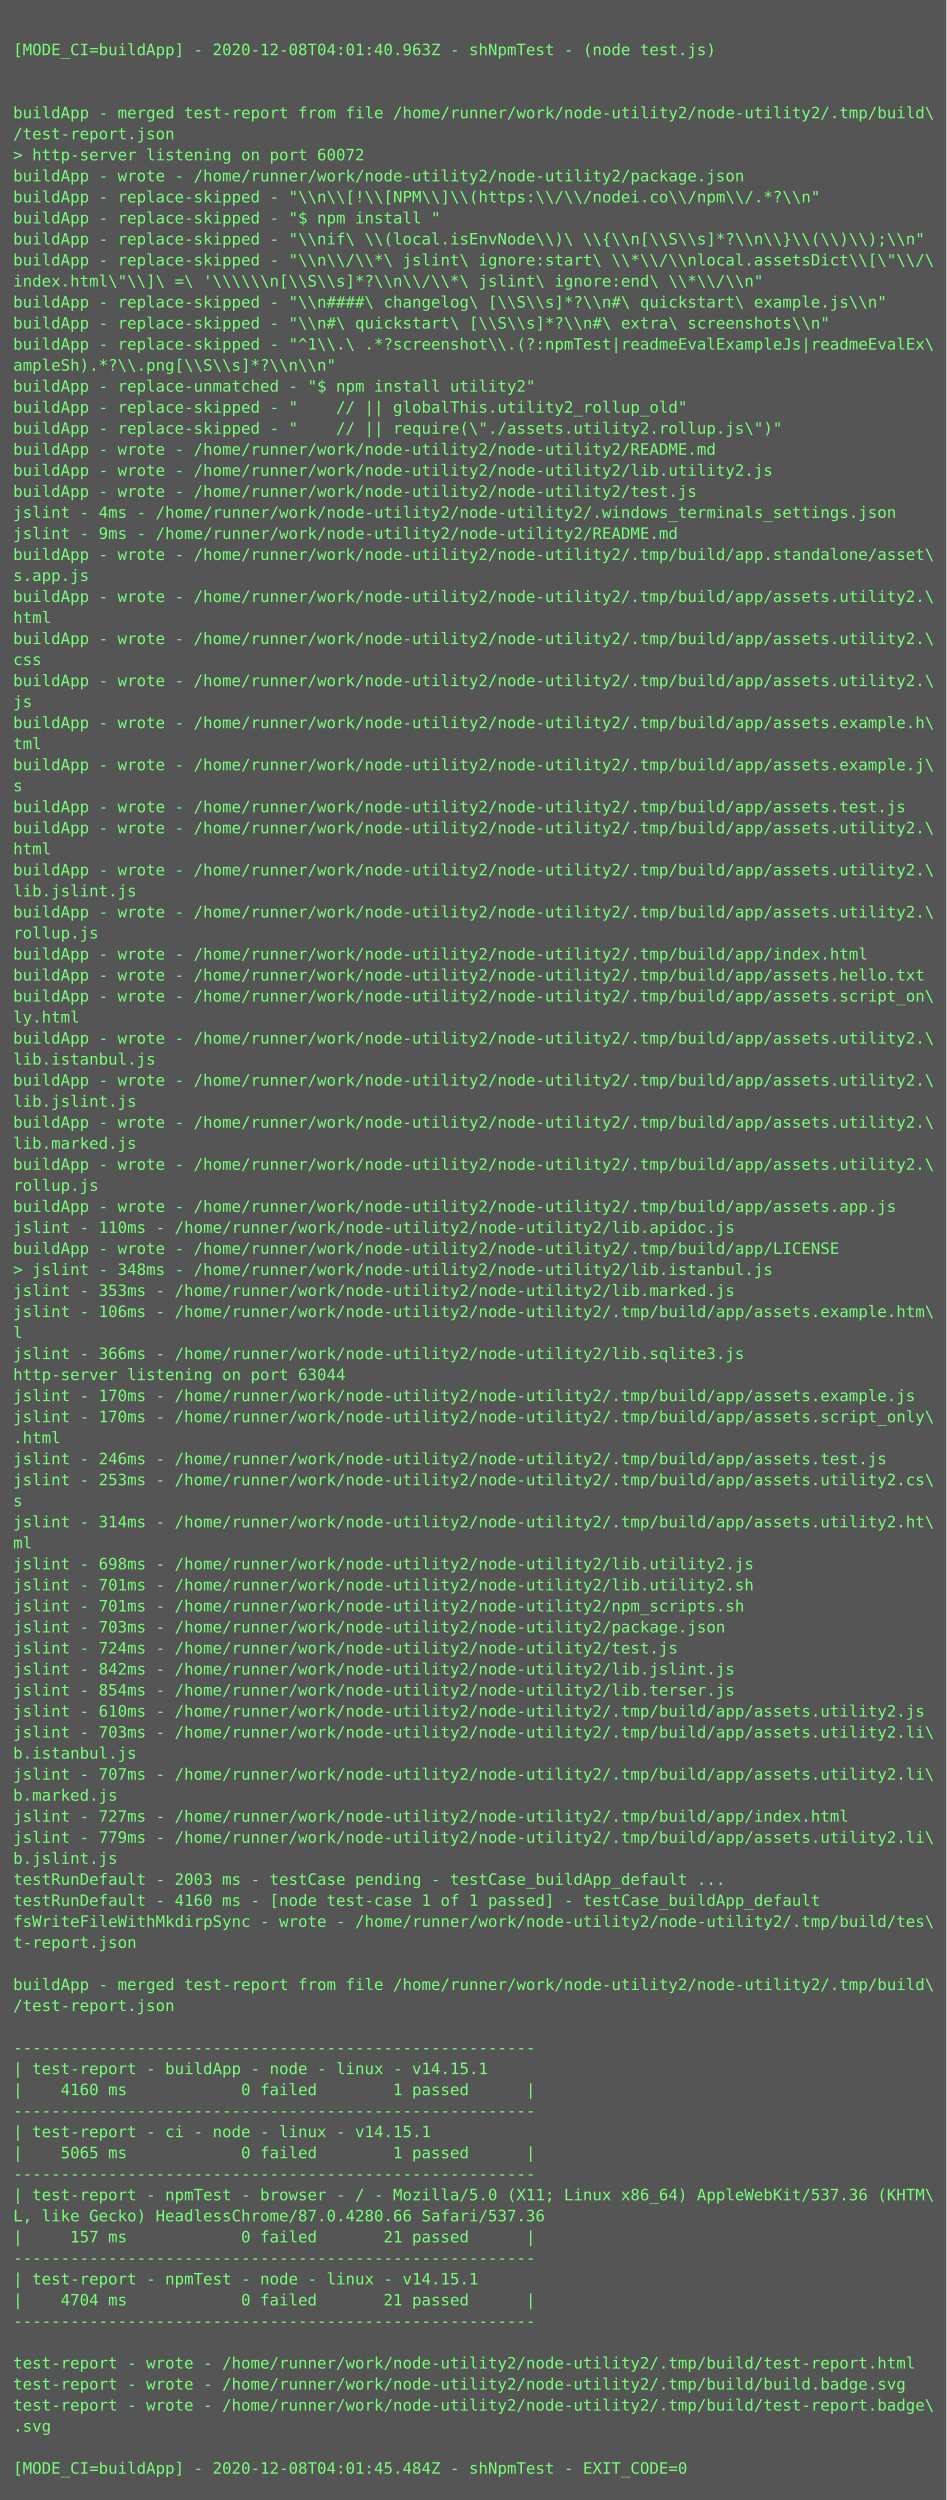
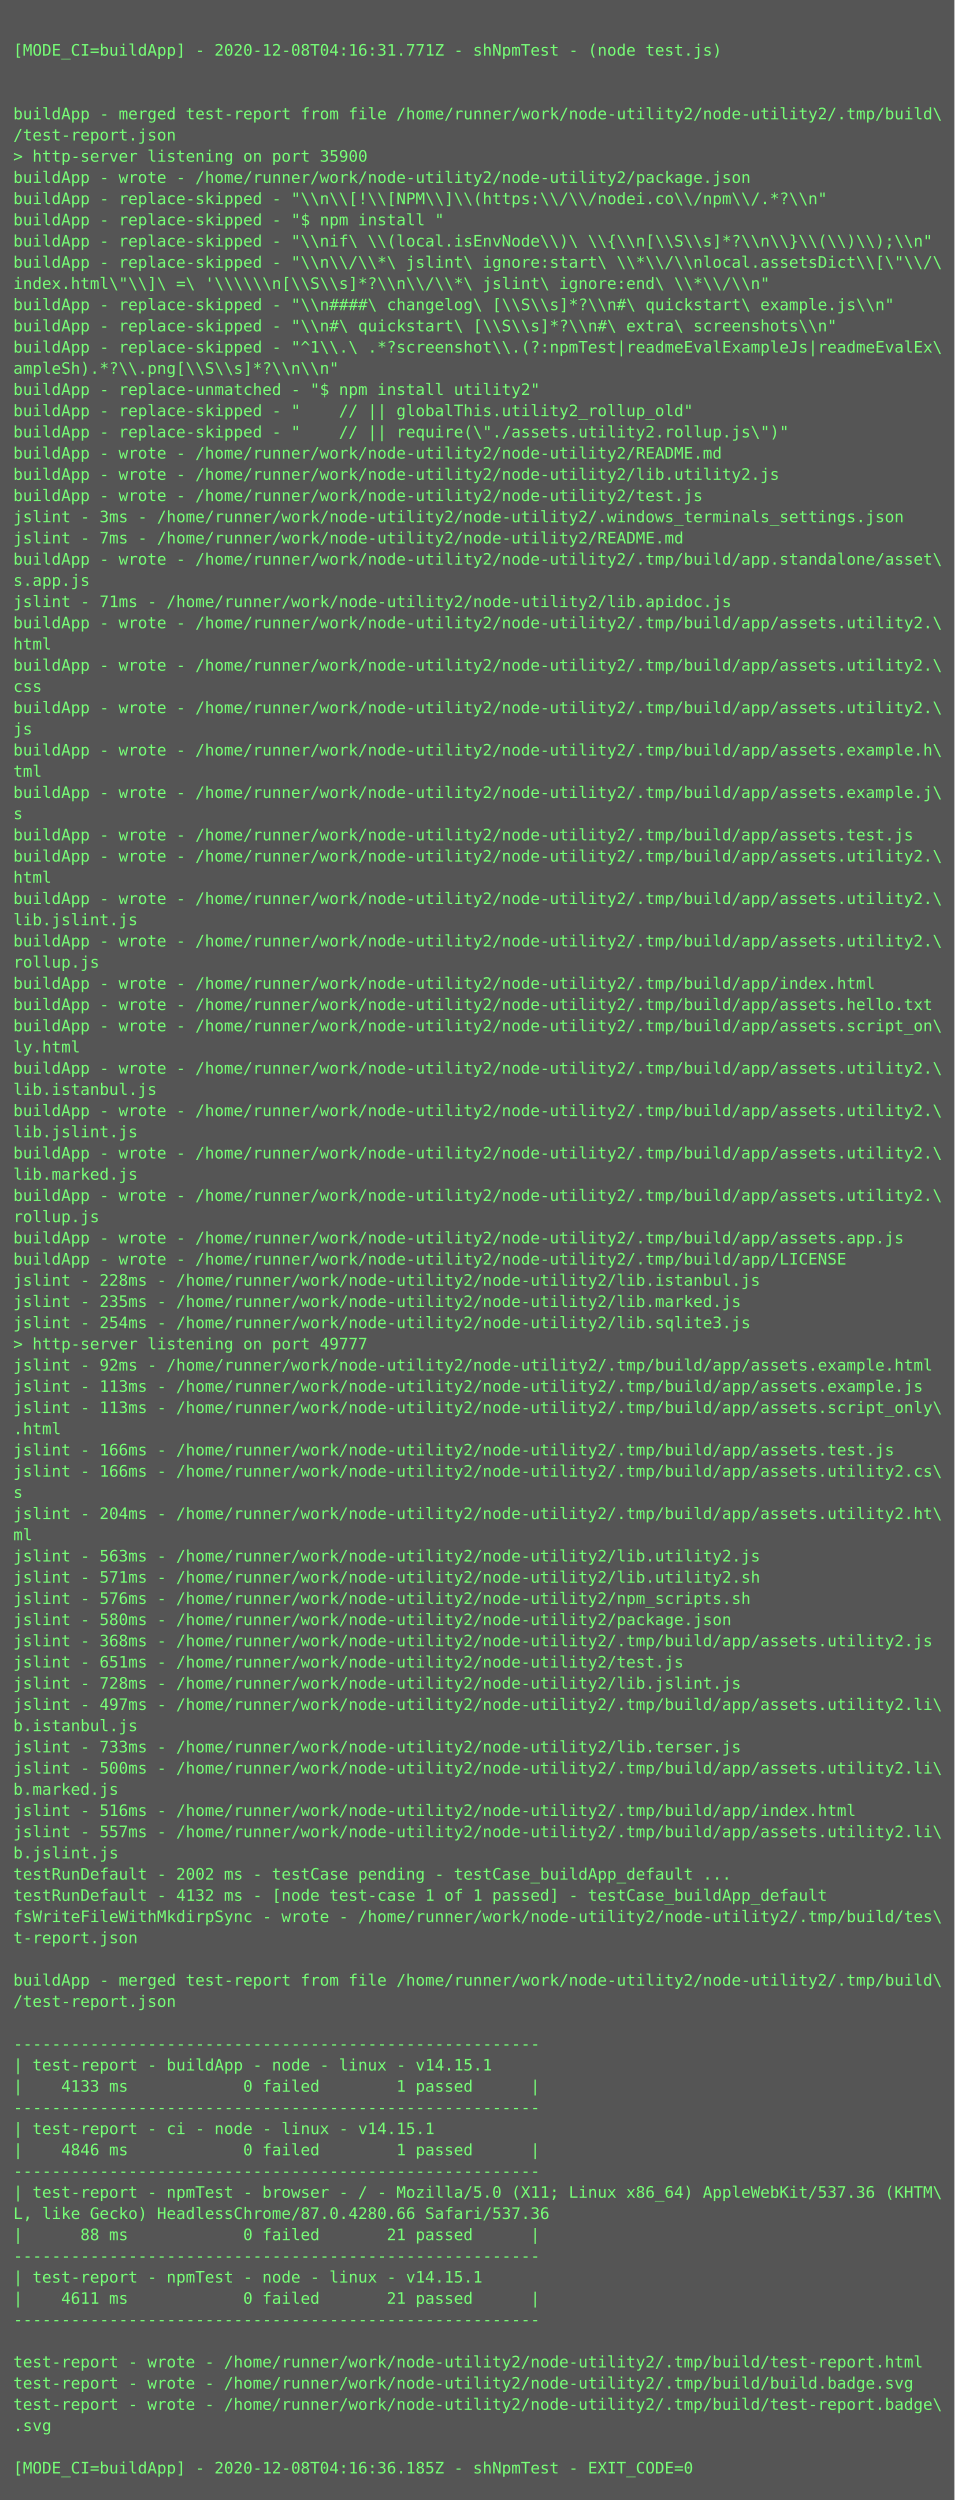
- <svg xmlns="http://www.w3.org/2000/svg" height="1902px" width="720px">
-   <rect height="1902px" fill="#555" width="720px" />
+ <svg xmlns="http://www.w3.org/2000/svg" height="1886px" width="720px">
+   <rect height="1886px" fill="#555" width="720px" />
  <text fill="#7f7" font-family="Consolas, Menlo, monospace" font-size="12" xml:space="preserve">
    <tspan x="10" y="26" />
-     <tspan x="10" y="42">[MODE_CI=buildApp] - 2020-12-08T04:01:40.963Z - shNpmTest - (node test.js)</tspan>
+     <tspan x="10" y="42">[MODE_CI=buildApp] - 2020-12-08T04:16:31.771Z - shNpmTest - (node test.js)</tspan>
    <tspan x="10" y="58" />
    <tspan x="10" y="74" />
    <tspan x="10" y="90">buildApp - merged test-report from file /home/runner/work/node-utility2/node-utility2/.tmp/build\</tspan>
    <tspan x="10" y="106">/test-report.json</tspan>
-     <tspan x="10" y="122">&gt; http-server listening on port 60072</tspan>
+     <tspan x="10" y="122">&gt; http-server listening on port 35900</tspan>
    <tspan x="10" y="138">buildApp - wrote - /home/runner/work/node-utility2/node-utility2/package.json</tspan>
    <tspan x="10" y="154">buildApp - replace-skipped - "\\n\\[!\\[NPM\\]\\(https:\\/\\/nodei.co\\/npm\\/.*?\\n"</tspan>
    <tspan x="10" y="170">buildApp - replace-skipped - "$ npm install "</tspan>
    <tspan x="10" y="186">buildApp - replace-skipped - "\\nif\ \\(local.isEnvNode\\)\ \\{\\n[\\S\\s]*?\\n\\}\\(\\)\\);\\n"</tspan>
    <tspan x="10" y="202">buildApp - replace-skipped - "\\n\\/\\*\ jslint\ ignore:start\ \\*\\/\\nlocal.assetsDict\\[\"\\/\</tspan>
    <tspan x="10" y="218">index.html\"\\]\ =\ '\\\\\\n[\\S\\s]*?\\n\\/\\*\ jslint\ ignore:end\ \\*\\/\\n"</tspan>
    <tspan x="10" y="234">buildApp - replace-skipped - "\\n####\ changelog\ [\\S\\s]*?\\n#\ quickstart\ example.js\\n"</tspan>
    <tspan x="10" y="250">buildApp - replace-skipped - "\\n#\ quickstart\ [\\S\\s]*?\\n#\ extra\ screenshots\\n"</tspan>
    <tspan x="10" y="266">buildApp - replace-skipped - "^1\\.\ .*?screenshot\\.(?:npmTest|readmeEvalExampleJs|readmeEvalEx\</tspan>
    <tspan x="10" y="282">ampleSh).*?\\.png[\\S\\s]*?\\n\\n"</tspan>
    <tspan x="10" y="298">buildApp - replace-unmatched - "$ npm install utility2"</tspan>
    <tspan x="10" y="314">buildApp - replace-skipped - "    // || globalThis.utility2_rollup_old"</tspan>
    <tspan x="10" y="330">buildApp - replace-skipped - "    // || require(\"./assets.utility2.rollup.js\")"</tspan>
    <tspan x="10" y="346">buildApp - wrote - /home/runner/work/node-utility2/node-utility2/README.md</tspan>
    <tspan x="10" y="362">buildApp - wrote - /home/runner/work/node-utility2/node-utility2/lib.utility2.js</tspan>
    <tspan x="10" y="378">buildApp - wrote - /home/runner/work/node-utility2/node-utility2/test.js</tspan>
-     <tspan x="10" y="394">jslint - 4ms - /home/runner/work/node-utility2/node-utility2/.windows_terminals_settings.json</tspan>
-     <tspan x="10" y="410">jslint - 9ms - /home/runner/work/node-utility2/node-utility2/README.md</tspan>
+     <tspan x="10" y="394">jslint - 3ms - /home/runner/work/node-utility2/node-utility2/.windows_terminals_settings.json</tspan>
+     <tspan x="10" y="410">jslint - 7ms - /home/runner/work/node-utility2/node-utility2/README.md</tspan>
    <tspan x="10" y="426">buildApp - wrote - /home/runner/work/node-utility2/node-utility2/.tmp/build/app.standalone/asset\</tspan>
    <tspan x="10" y="442">s.app.js</tspan>
-     <tspan x="10" y="458">buildApp - wrote - /home/runner/work/node-utility2/node-utility2/.tmp/build/app/assets.utility2.\</tspan>
-     <tspan x="10" y="474">html</tspan>
-     <tspan x="10" y="490">buildApp - wrote - /home/runner/work/node-utility2/node-utility2/.tmp/build/app/assets.utility2.\</tspan>
-     <tspan x="10" y="506">css</tspan>
-     <tspan x="10" y="522">buildApp - wrote - /home/runner/work/node-utility2/node-utility2/.tmp/build/app/assets.utility2.\</tspan>
-     <tspan x="10" y="538">js</tspan>
-     <tspan x="10" y="554">buildApp - wrote - /home/runner/work/node-utility2/node-utility2/.tmp/build/app/assets.example.h\</tspan>
-     <tspan x="10" y="570">tml</tspan>
-     <tspan x="10" y="586">buildApp - wrote - /home/runner/work/node-utility2/node-utility2/.tmp/build/app/assets.example.j\</tspan>
-     <tspan x="10" y="602">s</tspan>
-     <tspan x="10" y="618">buildApp - wrote - /home/runner/work/node-utility2/node-utility2/.tmp/build/app/assets.test.js</tspan>
-     <tspan x="10" y="634">buildApp - wrote - /home/runner/work/node-utility2/node-utility2/.tmp/build/app/assets.utility2.\</tspan>
-     <tspan x="10" y="650">html</tspan>
-     <tspan x="10" y="666">buildApp - wrote - /home/runner/work/node-utility2/node-utility2/.tmp/build/app/assets.utility2.\</tspan>
-     <tspan x="10" y="682">lib.jslint.js</tspan>
-     <tspan x="10" y="698">buildApp - wrote - /home/runner/work/node-utility2/node-utility2/.tmp/build/app/assets.utility2.\</tspan>
-     <tspan x="10" y="714">rollup.js</tspan>
-     <tspan x="10" y="730">buildApp - wrote - /home/runner/work/node-utility2/node-utility2/.tmp/build/app/index.html</tspan>
-     <tspan x="10" y="746">buildApp - wrote - /home/runner/work/node-utility2/node-utility2/.tmp/build/app/assets.hello.txt</tspan>
-     <tspan x="10" y="762">buildApp - wrote - /home/runner/work/node-utility2/node-utility2/.tmp/build/app/assets.script_on\</tspan>
-     <tspan x="10" y="778">ly.html</tspan>
-     <tspan x="10" y="794">buildApp - wrote - /home/runner/work/node-utility2/node-utility2/.tmp/build/app/assets.utility2.\</tspan>
-     <tspan x="10" y="810">lib.istanbul.js</tspan>
-     <tspan x="10" y="826">buildApp - wrote - /home/runner/work/node-utility2/node-utility2/.tmp/build/app/assets.utility2.\</tspan>
-     <tspan x="10" y="842">lib.jslint.js</tspan>
-     <tspan x="10" y="858">buildApp - wrote - /home/runner/work/node-utility2/node-utility2/.tmp/build/app/assets.utility2.\</tspan>
-     <tspan x="10" y="874">lib.marked.js</tspan>
-     <tspan x="10" y="890">buildApp - wrote - /home/runner/work/node-utility2/node-utility2/.tmp/build/app/assets.utility2.\</tspan>
-     <tspan x="10" y="906">rollup.js</tspan>
-     <tspan x="10" y="922">buildApp - wrote - /home/runner/work/node-utility2/node-utility2/.tmp/build/app/assets.app.js</tspan>
-     <tspan x="10" y="938">jslint - 110ms - /home/runner/work/node-utility2/node-utility2/lib.apidoc.js</tspan>
+     <tspan x="10" y="458">jslint - 71ms - /home/runner/work/node-utility2/node-utility2/lib.apidoc.js</tspan>
+     <tspan x="10" y="474">buildApp - wrote - /home/runner/work/node-utility2/node-utility2/.tmp/build/app/assets.utility2.\</tspan>
+     <tspan x="10" y="490">html</tspan>
+     <tspan x="10" y="506">buildApp - wrote - /home/runner/work/node-utility2/node-utility2/.tmp/build/app/assets.utility2.\</tspan>
+     <tspan x="10" y="522">css</tspan>
+     <tspan x="10" y="538">buildApp - wrote - /home/runner/work/node-utility2/node-utility2/.tmp/build/app/assets.utility2.\</tspan>
+     <tspan x="10" y="554">js</tspan>
+     <tspan x="10" y="570">buildApp - wrote - /home/runner/work/node-utility2/node-utility2/.tmp/build/app/assets.example.h\</tspan>
+     <tspan x="10" y="586">tml</tspan>
+     <tspan x="10" y="602">buildApp - wrote - /home/runner/work/node-utility2/node-utility2/.tmp/build/app/assets.example.j\</tspan>
+     <tspan x="10" y="618">s</tspan>
+     <tspan x="10" y="634">buildApp - wrote - /home/runner/work/node-utility2/node-utility2/.tmp/build/app/assets.test.js</tspan>
+     <tspan x="10" y="650">buildApp - wrote - /home/runner/work/node-utility2/node-utility2/.tmp/build/app/assets.utility2.\</tspan>
+     <tspan x="10" y="666">html</tspan>
+     <tspan x="10" y="682">buildApp - wrote - /home/runner/work/node-utility2/node-utility2/.tmp/build/app/assets.utility2.\</tspan>
+     <tspan x="10" y="698">lib.jslint.js</tspan>
+     <tspan x="10" y="714">buildApp - wrote - /home/runner/work/node-utility2/node-utility2/.tmp/build/app/assets.utility2.\</tspan>
+     <tspan x="10" y="730">rollup.js</tspan>
+     <tspan x="10" y="746">buildApp - wrote - /home/runner/work/node-utility2/node-utility2/.tmp/build/app/index.html</tspan>
+     <tspan x="10" y="762">buildApp - wrote - /home/runner/work/node-utility2/node-utility2/.tmp/build/app/assets.hello.txt</tspan>
+     <tspan x="10" y="778">buildApp - wrote - /home/runner/work/node-utility2/node-utility2/.tmp/build/app/assets.script_on\</tspan>
+     <tspan x="10" y="794">ly.html</tspan>
+     <tspan x="10" y="810">buildApp - wrote - /home/runner/work/node-utility2/node-utility2/.tmp/build/app/assets.utility2.\</tspan>
+     <tspan x="10" y="826">lib.istanbul.js</tspan>
+     <tspan x="10" y="842">buildApp - wrote - /home/runner/work/node-utility2/node-utility2/.tmp/build/app/assets.utility2.\</tspan>
+     <tspan x="10" y="858">lib.jslint.js</tspan>
+     <tspan x="10" y="874">buildApp - wrote - /home/runner/work/node-utility2/node-utility2/.tmp/build/app/assets.utility2.\</tspan>
+     <tspan x="10" y="890">lib.marked.js</tspan>
+     <tspan x="10" y="906">buildApp - wrote - /home/runner/work/node-utility2/node-utility2/.tmp/build/app/assets.utility2.\</tspan>
+     <tspan x="10" y="922">rollup.js</tspan>
+     <tspan x="10" y="938">buildApp - wrote - /home/runner/work/node-utility2/node-utility2/.tmp/build/app/assets.app.js</tspan>
    <tspan x="10" y="954">buildApp - wrote - /home/runner/work/node-utility2/node-utility2/.tmp/build/app/LICENSE</tspan>
-     <tspan x="10" y="970">&gt; jslint - 348ms - /home/runner/work/node-utility2/node-utility2/lib.istanbul.js</tspan>
-     <tspan x="10" y="986">jslint - 353ms - /home/runner/work/node-utility2/node-utility2/lib.marked.js</tspan>
-     <tspan x="10" y="1002">jslint - 106ms - /home/runner/work/node-utility2/node-utility2/.tmp/build/app/assets.example.htm\</tspan>
-     <tspan x="10" y="1018">l</tspan>
-     <tspan x="10" y="1034">jslint - 366ms - /home/runner/work/node-utility2/node-utility2/lib.sqlite3.js</tspan>
-     <tspan x="10" y="1050">http-server listening on port 63044</tspan>
-     <tspan x="10" y="1066">jslint - 170ms - /home/runner/work/node-utility2/node-utility2/.tmp/build/app/assets.example.js</tspan>
-     <tspan x="10" y="1082">jslint - 170ms - /home/runner/work/node-utility2/node-utility2/.tmp/build/app/assets.script_only\</tspan>
-     <tspan x="10" y="1098">.html</tspan>
-     <tspan x="10" y="1114">jslint - 246ms - /home/runner/work/node-utility2/node-utility2/.tmp/build/app/assets.test.js</tspan>
-     <tspan x="10" y="1130">jslint - 253ms - /home/runner/work/node-utility2/node-utility2/.tmp/build/app/assets.utility2.cs\</tspan>
-     <tspan x="10" y="1146">s</tspan>
-     <tspan x="10" y="1162">jslint - 314ms - /home/runner/work/node-utility2/node-utility2/.tmp/build/app/assets.utility2.ht\</tspan>
-     <tspan x="10" y="1178">ml</tspan>
-     <tspan x="10" y="1194">jslint - 698ms - /home/runner/work/node-utility2/node-utility2/lib.utility2.js</tspan>
-     <tspan x="10" y="1210">jslint - 701ms - /home/runner/work/node-utility2/node-utility2/lib.utility2.sh</tspan>
-     <tspan x="10" y="1226">jslint - 701ms - /home/runner/work/node-utility2/node-utility2/npm_scripts.sh</tspan>
-     <tspan x="10" y="1242">jslint - 703ms - /home/runner/work/node-utility2/node-utility2/package.json</tspan>
-     <tspan x="10" y="1258">jslint - 724ms - /home/runner/work/node-utility2/node-utility2/test.js</tspan>
-     <tspan x="10" y="1274">jslint - 842ms - /home/runner/work/node-utility2/node-utility2/lib.jslint.js</tspan>
-     <tspan x="10" y="1290">jslint - 854ms - /home/runner/work/node-utility2/node-utility2/lib.terser.js</tspan>
-     <tspan x="10" y="1306">jslint - 610ms - /home/runner/work/node-utility2/node-utility2/.tmp/build/app/assets.utility2.js</tspan>
-     <tspan x="10" y="1322">jslint - 703ms - /home/runner/work/node-utility2/node-utility2/.tmp/build/app/assets.utility2.li\</tspan>
-     <tspan x="10" y="1338">b.istanbul.js</tspan>
-     <tspan x="10" y="1354">jslint - 707ms - /home/runner/work/node-utility2/node-utility2/.tmp/build/app/assets.utility2.li\</tspan>
-     <tspan x="10" y="1370">b.marked.js</tspan>
-     <tspan x="10" y="1386">jslint - 727ms - /home/runner/work/node-utility2/node-utility2/.tmp/build/app/index.html</tspan>
-     <tspan x="10" y="1402">jslint - 779ms - /home/runner/work/node-utility2/node-utility2/.tmp/build/app/assets.utility2.li\</tspan>
-     <tspan x="10" y="1418">b.jslint.js</tspan>
-     <tspan x="10" y="1434">testRunDefault - 2003 ms - testCase pending - testCase_buildApp_default ...</tspan>
-     <tspan x="10" y="1450">testRunDefault - 4160 ms - [node test-case 1 of 1 passed] - testCase_buildApp_default</tspan>
-     <tspan x="10" y="1466">fsWriteFileWithMkdirpSync - wrote - /home/runner/work/node-utility2/node-utility2/.tmp/build/tes\</tspan>
-     <tspan x="10" y="1482">t-report.json</tspan>
-     <tspan x="10" y="1498" />
-     <tspan x="10" y="1514">buildApp - merged test-report from file /home/runner/work/node-utility2/node-utility2/.tmp/build\</tspan>
-     <tspan x="10" y="1530">/test-report.json</tspan>
-     <tspan x="10" y="1546" />
-     <tspan x="10" y="1562">-------------------------------------------------------</tspan>
-     <tspan x="10" y="1578">| test-report - buildApp - node - linux - v14.15.1</tspan>
-     <tspan x="10" y="1594">|    4160 ms            0 failed        1 passed      |</tspan>
-     <tspan x="10" y="1610">-------------------------------------------------------</tspan>
-     <tspan x="10" y="1626">| test-report - ci - node - linux - v14.15.1</tspan>
-     <tspan x="10" y="1642">|    5065 ms            0 failed        1 passed      |</tspan>
-     <tspan x="10" y="1658">-------------------------------------------------------</tspan>
-     <tspan x="10" y="1674">| test-report - npmTest - browser - / - Mozilla/5.0 (X11; Linux x86_64) AppleWebKit/537.36 (KHTM\</tspan>
-     <tspan x="10" y="1690">L, like Gecko) HeadlessChrome/87.0.4280.66 Safari/537.36</tspan>
-     <tspan x="10" y="1706">|     157 ms            0 failed       21 passed      |</tspan>
-     <tspan x="10" y="1722">-------------------------------------------------------</tspan>
-     <tspan x="10" y="1738">| test-report - npmTest - node - linux - v14.15.1</tspan>
-     <tspan x="10" y="1754">|    4704 ms            0 failed       21 passed      |</tspan>
-     <tspan x="10" y="1770">-------------------------------------------------------</tspan>
-     <tspan x="10" y="1786" />
-     <tspan x="10" y="1802">test-report - wrote - /home/runner/work/node-utility2/node-utility2/.tmp/build/test-report.html</tspan>
-     <tspan x="10" y="1818">test-report - wrote - /home/runner/work/node-utility2/node-utility2/.tmp/build/build.badge.svg</tspan>
-     <tspan x="10" y="1834">test-report - wrote - /home/runner/work/node-utility2/node-utility2/.tmp/build/test-report.badge\</tspan>
-     <tspan x="10" y="1850">.svg</tspan>
-     <tspan x="10" y="1866" />
-     <tspan x="10" y="1882">[MODE_CI=buildApp] - 2020-12-08T04:01:45.484Z - shNpmTest - EXIT_CODE=0</tspan>
+     <tspan x="10" y="970">jslint - 228ms - /home/runner/work/node-utility2/node-utility2/lib.istanbul.js</tspan>
+     <tspan x="10" y="986">jslint - 235ms - /home/runner/work/node-utility2/node-utility2/lib.marked.js</tspan>
+     <tspan x="10" y="1002">jslint - 254ms - /home/runner/work/node-utility2/node-utility2/lib.sqlite3.js</tspan>
+     <tspan x="10" y="1018">&gt; http-server listening on port 49777</tspan>
+     <tspan x="10" y="1034">jslint - 92ms - /home/runner/work/node-utility2/node-utility2/.tmp/build/app/assets.example.html</tspan>
+     <tspan x="10" y="1050">jslint - 113ms - /home/runner/work/node-utility2/node-utility2/.tmp/build/app/assets.example.js</tspan>
+     <tspan x="10" y="1066">jslint - 113ms - /home/runner/work/node-utility2/node-utility2/.tmp/build/app/assets.script_only\</tspan>
+     <tspan x="10" y="1082">.html</tspan>
+     <tspan x="10" y="1098">jslint - 166ms - /home/runner/work/node-utility2/node-utility2/.tmp/build/app/assets.test.js</tspan>
+     <tspan x="10" y="1114">jslint - 166ms - /home/runner/work/node-utility2/node-utility2/.tmp/build/app/assets.utility2.cs\</tspan>
+     <tspan x="10" y="1130">s</tspan>
+     <tspan x="10" y="1146">jslint - 204ms - /home/runner/work/node-utility2/node-utility2/.tmp/build/app/assets.utility2.ht\</tspan>
+     <tspan x="10" y="1162">ml</tspan>
+     <tspan x="10" y="1178">jslint - 563ms - /home/runner/work/node-utility2/node-utility2/lib.utility2.js</tspan>
+     <tspan x="10" y="1194">jslint - 571ms - /home/runner/work/node-utility2/node-utility2/lib.utility2.sh</tspan>
+     <tspan x="10" y="1210">jslint - 576ms - /home/runner/work/node-utility2/node-utility2/npm_scripts.sh</tspan>
+     <tspan x="10" y="1226">jslint - 580ms - /home/runner/work/node-utility2/node-utility2/package.json</tspan>
+     <tspan x="10" y="1242">jslint - 368ms - /home/runner/work/node-utility2/node-utility2/.tmp/build/app/assets.utility2.js</tspan>
+     <tspan x="10" y="1258">jslint - 651ms - /home/runner/work/node-utility2/node-utility2/test.js</tspan>
+     <tspan x="10" y="1274">jslint - 728ms - /home/runner/work/node-utility2/node-utility2/lib.jslint.js</tspan>
+     <tspan x="10" y="1290">jslint - 497ms - /home/runner/work/node-utility2/node-utility2/.tmp/build/app/assets.utility2.li\</tspan>
+     <tspan x="10" y="1306">b.istanbul.js</tspan>
+     <tspan x="10" y="1322">jslint - 733ms - /home/runner/work/node-utility2/node-utility2/lib.terser.js</tspan>
+     <tspan x="10" y="1338">jslint - 500ms - /home/runner/work/node-utility2/node-utility2/.tmp/build/app/assets.utility2.li\</tspan>
+     <tspan x="10" y="1354">b.marked.js</tspan>
+     <tspan x="10" y="1370">jslint - 516ms - /home/runner/work/node-utility2/node-utility2/.tmp/build/app/index.html</tspan>
+     <tspan x="10" y="1386">jslint - 557ms - /home/runner/work/node-utility2/node-utility2/.tmp/build/app/assets.utility2.li\</tspan>
+     <tspan x="10" y="1402">b.jslint.js</tspan>
+     <tspan x="10" y="1418">testRunDefault - 2002 ms - testCase pending - testCase_buildApp_default ...</tspan>
+     <tspan x="10" y="1434">testRunDefault - 4132 ms - [node test-case 1 of 1 passed] - testCase_buildApp_default</tspan>
+     <tspan x="10" y="1450">fsWriteFileWithMkdirpSync - wrote - /home/runner/work/node-utility2/node-utility2/.tmp/build/tes\</tspan>
+     <tspan x="10" y="1466">t-report.json</tspan>
+     <tspan x="10" y="1482" />
+     <tspan x="10" y="1498">buildApp - merged test-report from file /home/runner/work/node-utility2/node-utility2/.tmp/build\</tspan>
+     <tspan x="10" y="1514">/test-report.json</tspan>
+     <tspan x="10" y="1530" />
+     <tspan x="10" y="1546">-------------------------------------------------------</tspan>
+     <tspan x="10" y="1562">| test-report - buildApp - node - linux - v14.15.1</tspan>
+     <tspan x="10" y="1578">|    4133 ms            0 failed        1 passed      |</tspan>
+     <tspan x="10" y="1594">-------------------------------------------------------</tspan>
+     <tspan x="10" y="1610">| test-report - ci - node - linux - v14.15.1</tspan>
+     <tspan x="10" y="1626">|    4846 ms            0 failed        1 passed      |</tspan>
+     <tspan x="10" y="1642">-------------------------------------------------------</tspan>
+     <tspan x="10" y="1658">| test-report - npmTest - browser - / - Mozilla/5.0 (X11; Linux x86_64) AppleWebKit/537.36 (KHTM\</tspan>
+     <tspan x="10" y="1674">L, like Gecko) HeadlessChrome/87.0.4280.66 Safari/537.36</tspan>
+     <tspan x="10" y="1690">|      88 ms            0 failed       21 passed      |</tspan>
+     <tspan x="10" y="1706">-------------------------------------------------------</tspan>
+     <tspan x="10" y="1722">| test-report - npmTest - node - linux - v14.15.1</tspan>
+     <tspan x="10" y="1738">|    4611 ms            0 failed       21 passed      |</tspan>
+     <tspan x="10" y="1754">-------------------------------------------------------</tspan>
+     <tspan x="10" y="1770" />
+     <tspan x="10" y="1786">test-report - wrote - /home/runner/work/node-utility2/node-utility2/.tmp/build/test-report.html</tspan>
+     <tspan x="10" y="1802">test-report - wrote - /home/runner/work/node-utility2/node-utility2/.tmp/build/build.badge.svg</tspan>
+     <tspan x="10" y="1818">test-report - wrote - /home/runner/work/node-utility2/node-utility2/.tmp/build/test-report.badge\</tspan>
+     <tspan x="10" y="1834">.svg</tspan>
+     <tspan x="10" y="1850" />
+     <tspan x="10" y="1866">[MODE_CI=buildApp] - 2020-12-08T04:16:36.185Z - shNpmTest - EXIT_CODE=0</tspan>
  </text>
</svg>
